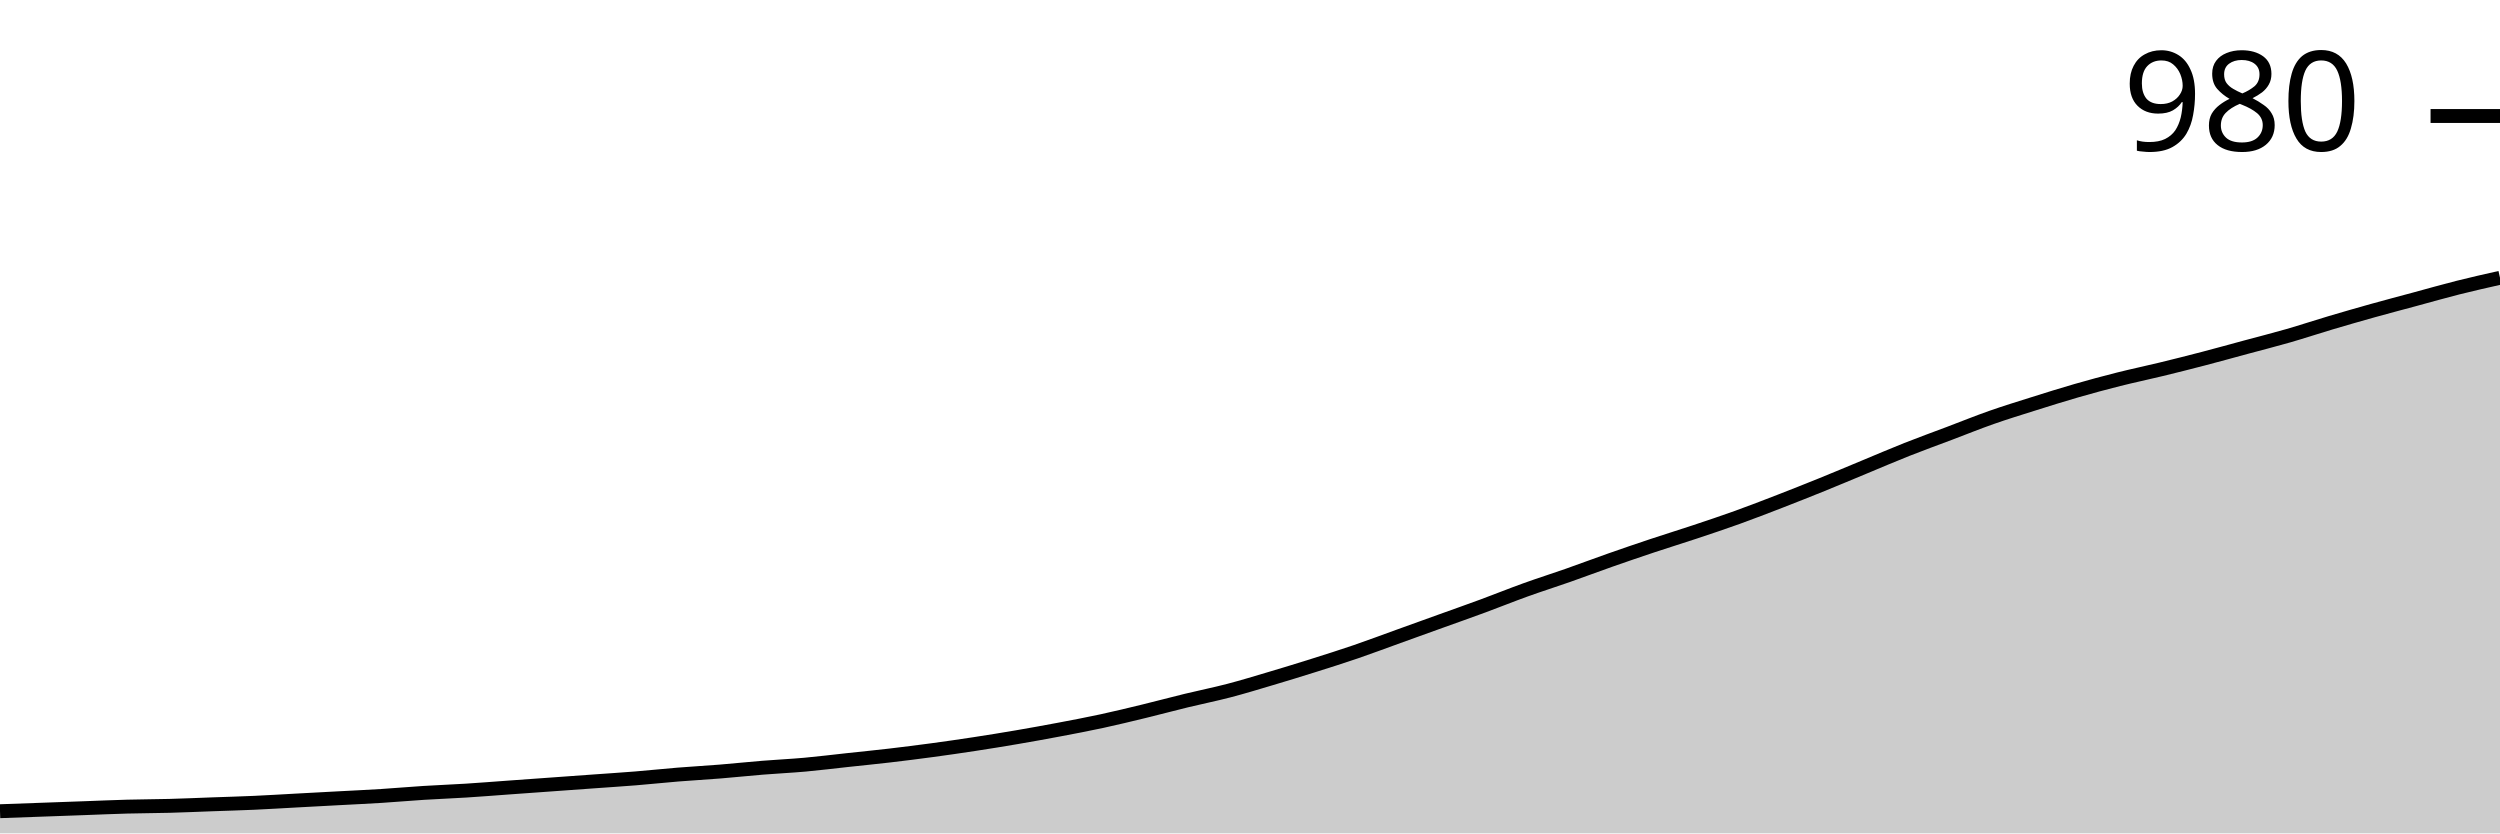
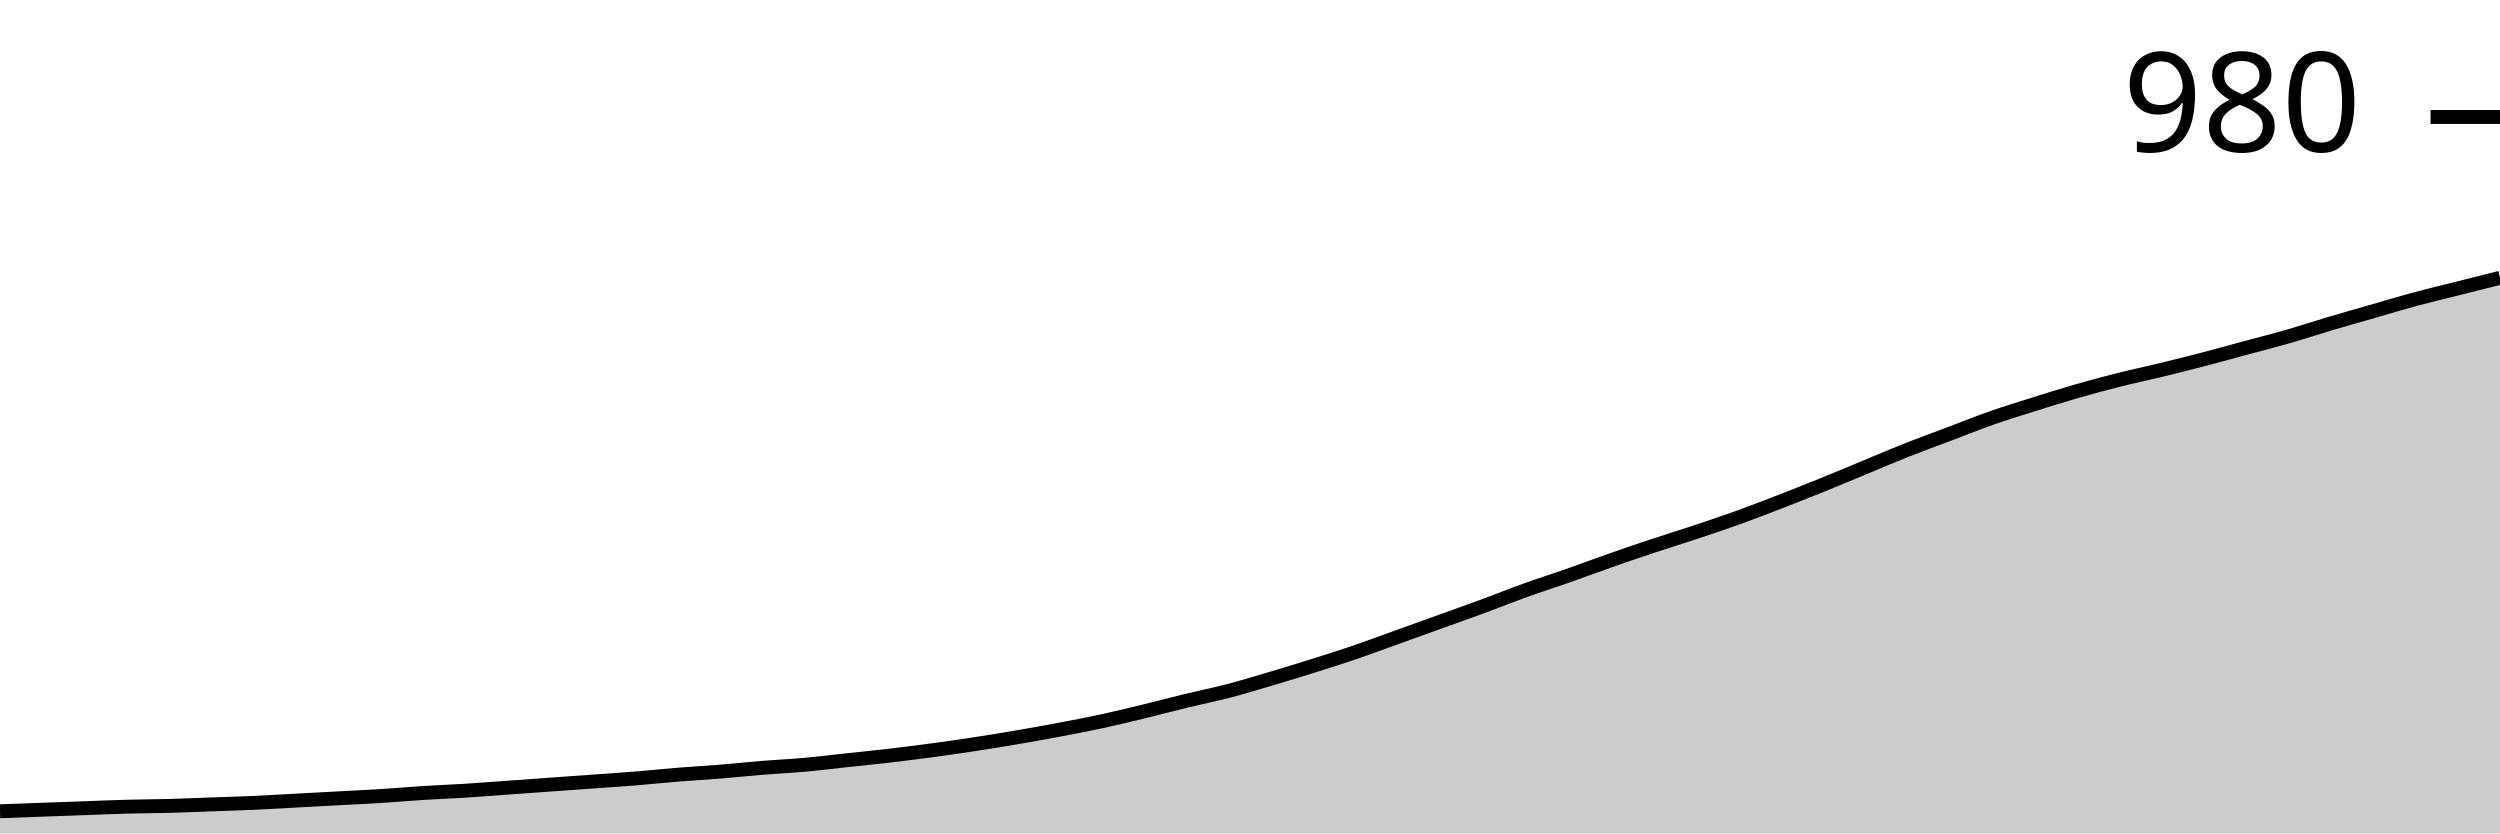
<svg xmlns="http://www.w3.org/2000/svg" viewBox="0 0 180 60">
  <g transform="translate(0,20)">
-     <path class="area" fill="rgba(0, 0, 0, 0.2)" d="M0,38.407C1.017,38.37,2.034,38.333,3.051,38.297C4.068,38.26,5.085,38.223,6.102,38.187C7.119,38.15,8.136,38.104,9.153,38.077C10.169,38.049,11.186,38.049,12.203,38.022C13.22,37.995,14.237,37.949,15.254,37.912C16.271,37.875,17.288,37.848,18.305,37.802C19.322,37.756,20.339,37.692,21.356,37.637C22.373,37.582,23.39,37.527,24.407,37.473C25.424,37.418,26.441,37.372,27.458,37.308C28.475,37.244,29.492,37.152,30.508,37.088C31.525,37.024,32.542,36.987,33.559,36.923C34.576,36.859,35.593,36.777,36.61,36.703C37.627,36.63,38.644,36.557,39.661,36.484C40.678,36.41,41.695,36.337,42.712,36.264C43.729,36.19,44.746,36.126,45.763,36.044C46.78,35.962,47.797,35.852,48.814,35.769C49.831,35.687,50.847,35.632,51.864,35.549C52.881,35.467,53.898,35.357,54.915,35.275C55.932,35.192,56.949,35.147,57.966,35.055C58.983,34.963,60,34.835,61.017,34.725C62.034,34.615,63.051,34.515,64.068,34.396C65.085,34.277,66.102,34.148,67.119,34.011C68.136,33.874,69.153,33.727,70.169,33.571C71.186,33.416,72.203,33.251,73.22,33.077C74.237,32.903,75.254,32.72,76.271,32.527C77.288,32.335,78.305,32.143,79.322,31.923C80.339,31.703,81.356,31.456,82.373,31.209C83.39,30.962,84.407,30.687,85.424,30.44C86.441,30.192,87.458,29.991,88.475,29.725C89.492,29.46,90.508,29.148,91.525,28.846C92.542,28.544,93.559,28.233,94.576,27.912C95.593,27.592,96.61,27.271,97.627,26.923C98.644,26.575,99.661,26.19,100.678,25.824C101.695,25.458,102.712,25.092,103.729,24.725C104.746,24.359,105.763,24.002,106.78,23.626C107.797,23.251,108.814,22.839,109.831,22.473C110.847,22.106,111.864,21.786,112.881,21.429C113.898,21.071,114.915,20.687,115.932,20.33C116.949,19.973,117.966,19.625,118.983,19.286C120,18.947,121.017,18.636,122.034,18.297C123.051,17.958,124.068,17.619,125.085,17.253C126.102,16.886,127.119,16.493,128.136,16.099C129.153,15.705,130.169,15.302,131.186,14.89C132.203,14.478,133.22,14.048,134.237,13.626C135.254,13.205,136.271,12.766,137.288,12.363C138.305,11.96,139.322,11.593,140.339,11.209C141.356,10.824,142.373,10.412,143.39,10.055C144.407,9.698,145.424,9.386,146.441,9.066C147.458,8.745,148.475,8.425,149.492,8.132C150.508,7.839,151.525,7.564,152.542,7.308C153.559,7.051,154.576,6.841,155.593,6.593C156.61,6.346,157.627,6.09,158.644,5.824C159.661,5.559,160.678,5.275,161.695,5C162.712,4.725,163.729,4.469,164.746,4.176C165.763,3.883,166.78,3.544,167.797,3.242C168.814,2.94,169.831,2.647,170.847,2.363C171.864,2.079,172.881,1.813,173.898,1.538C174.915,1.264,175.932,0.971,176.949,0.714C177.966,0.458,178.983,0.229,180,0L180,40C178.983,40,177.966,40,176.949,40C175.932,40,174.915,40,173.898,40C172.881,40,171.864,40,170.847,40C169.831,40,168.814,40,167.797,40C166.78,40,165.763,40,164.746,40C163.729,40,162.712,40,161.695,40C160.678,40,159.661,40,158.644,40C157.627,40,156.61,40,155.593,40C154.576,40,153.559,40,152.542,40C151.525,40,150.508,40,149.492,40C148.475,40,147.458,40,146.441,40C145.424,40,144.407,40,143.39,40C142.373,40,141.356,40,140.339,40C139.322,40,138.305,40,137.288,40C136.271,40,135.254,40,134.237,40C133.22,40,132.203,40,131.186,40C130.169,40,129.153,40,128.136,40C127.119,40,126.102,40,125.085,40C124.068,40,123.051,40,122.034,40C121.017,40,120,40,118.983,40C117.966,40,116.949,40,115.932,40C114.915,40,113.898,40,112.881,40C111.864,40,110.847,40,109.831,40C108.814,40,107.797,40,106.78,40C105.763,40,104.746,40,103.729,40C102.712,40,101.695,40,100.678,40C99.661,40,98.644,40,97.627,40C96.61,40,95.593,40,94.576,40C93.559,40,92.542,40,91.525,40C90.508,40,89.492,40,88.475,40C87.458,40,86.441,40,85.424,40C84.407,40,83.39,40,82.373,40C81.356,40,80.339,40,79.322,40C78.305,40,77.288,40,76.271,40C75.254,40,74.237,40,73.22,40C72.203,40,71.186,40,70.169,40C69.153,40,68.136,40,67.119,40C66.102,40,65.085,40,64.068,40C63.051,40,62.034,40,61.017,40C60,40,58.983,40,57.966,40C56.949,40,55.932,40,54.915,40C53.898,40,52.881,40,51.864,40C50.847,40,49.831,40,48.814,40C47.797,40,46.78,40,45.763,40C44.746,40,43.729,40,42.712,40C41.695,40,40.678,40,39.661,40C38.644,40,37.627,40,36.61,40C35.593,40,34.576,40,33.559,40C32.542,40,31.525,40,30.508,40C29.492,40,28.475,40,27.458,40C26.441,40,25.424,40,24.407,40C23.39,40,22.373,40,21.356,40C20.339,40,19.322,40,18.305,40C17.288,40,16.271,40,15.254,40C14.237,40,13.22,40,12.203,40C11.186,40,10.169,40,9.153,40C8.136,40,7.119,40,6.102,40C5.085,40,4.068,40,3.051,40C2.034,40,1.017,40,0,40Z" />
-     <path class="line" stroke="black" fill="none" d="M0,38.407C1.017,38.37,2.034,38.333,3.051,38.297C4.068,38.26,5.085,38.223,6.102,38.187C7.119,38.15,8.136,38.104,9.153,38.077C10.169,38.049,11.186,38.049,12.203,38.022C13.22,37.995,14.237,37.949,15.254,37.912C16.271,37.875,17.288,37.848,18.305,37.802C19.322,37.756,20.339,37.692,21.356,37.637C22.373,37.582,23.39,37.527,24.407,37.473C25.424,37.418,26.441,37.372,27.458,37.308C28.475,37.244,29.492,37.152,30.508,37.088C31.525,37.024,32.542,36.987,33.559,36.923C34.576,36.859,35.593,36.777,36.61,36.703C37.627,36.63,38.644,36.557,39.661,36.484C40.678,36.41,41.695,36.337,42.712,36.264C43.729,36.19,44.746,36.126,45.763,36.044C46.78,35.962,47.797,35.852,48.814,35.769C49.831,35.687,50.847,35.632,51.864,35.549C52.881,35.467,53.898,35.357,54.915,35.275C55.932,35.192,56.949,35.147,57.966,35.055C58.983,34.963,60,34.835,61.017,34.725C62.034,34.615,63.051,34.515,64.068,34.396C65.085,34.277,66.102,34.148,67.119,34.011C68.136,33.874,69.153,33.727,70.169,33.571C71.186,33.416,72.203,33.251,73.22,33.077C74.237,32.903,75.254,32.72,76.271,32.527C77.288,32.335,78.305,32.143,79.322,31.923C80.339,31.703,81.356,31.456,82.373,31.209C83.39,30.962,84.407,30.687,85.424,30.44C86.441,30.192,87.458,29.991,88.475,29.725C89.492,29.46,90.508,29.148,91.525,28.846C92.542,28.544,93.559,28.233,94.576,27.912C95.593,27.592,96.61,27.271,97.627,26.923C98.644,26.575,99.661,26.19,100.678,25.824C101.695,25.458,102.712,25.092,103.729,24.725C104.746,24.359,105.763,24.002,106.78,23.626C107.797,23.251,108.814,22.839,109.831,22.473C110.847,22.106,111.864,21.786,112.881,21.429C113.898,21.071,114.915,20.687,115.932,20.33C116.949,19.973,117.966,19.625,118.983,19.286C120,18.947,121.017,18.636,122.034,18.297C123.051,17.958,124.068,17.619,125.085,17.253C126.102,16.886,127.119,16.493,128.136,16.099C129.153,15.705,130.169,15.302,131.186,14.89C132.203,14.478,133.22,14.048,134.237,13.626C135.254,13.205,136.271,12.766,137.288,12.363C138.305,11.96,139.322,11.593,140.339,11.209C141.356,10.824,142.373,10.412,143.39,10.055C144.407,9.698,145.424,9.386,146.441,9.066C147.458,8.745,148.475,8.425,149.492,8.132C150.508,7.839,151.525,7.564,152.542,7.308C153.559,7.051,154.576,6.841,155.593,6.593C156.61,6.346,157.627,6.09,158.644,5.824C159.661,5.559,160.678,5.275,161.695,5C162.712,4.725,163.729,4.469,164.746,4.176C165.763,3.883,166.78,3.544,167.797,3.242C168.814,2.94,169.831,2.647,170.847,2.363C171.864,2.079,172.881,1.813,173.898,1.538C174.915,1.264,175.932,0.971,176.949,0.714C177.966,0.458,178.983,0.229,180,0" />
-     <path class="axis-ceiling" stroke-width="1" stroke="black" fill="none" d="M175,-11.648L180,-11.648" />
-     <text class="axis-ceiling-label" font-family="sans-serif" text-anchor="end" font-size="10px" x="170" y="-9.148">980</text>
+     <path class="area" fill="rgba(0, 0, 0, 0.2)" d="M0,38.409C1.017,38.372,2.034,38.336,3.051,38.299C4.068,38.262,5.085,38.226,6.102,38.189C7.119,38.153,8.136,38.107,9.153,38.08C10.169,38.052,11.186,38.052,12.203,38.025C13.22,37.997,14.237,37.952,15.254,37.915C16.271,37.878,17.288,37.851,18.305,37.805C19.322,37.759,20.339,37.695,21.356,37.641C22.373,37.586,23.39,37.531,24.407,37.476C25.424,37.421,26.441,37.375,27.458,37.311C28.475,37.247,29.492,37.156,30.508,37.092C31.525,37.028,32.542,36.991,33.559,36.927C34.576,36.863,35.593,36.781,36.61,36.708C37.627,36.635,38.644,36.561,39.661,36.488C40.678,36.415,41.695,36.342,42.712,36.269C43.729,36.196,44.746,36.132,45.763,36.049C46.78,35.967,47.797,35.857,48.814,35.775C49.831,35.693,50.847,35.638,51.864,35.556C52.881,35.473,53.898,35.364,54.915,35.281C55.932,35.199,56.949,35.153,57.966,35.062C58.983,34.97,60,34.842,61.017,34.733C62.034,34.623,63.051,34.522,64.068,34.403C65.085,34.284,66.102,34.156,67.119,34.019C68.136,33.882,69.153,33.736,70.169,33.58C71.186,33.425,72.203,33.26,73.22,33.086C74.237,32.913,75.254,32.73,76.271,32.538C77.288,32.346,78.305,32.154,79.322,31.934C80.339,31.715,81.356,31.468,82.373,31.221C83.39,30.974,84.407,30.7,85.424,30.453C86.441,30.206,87.458,30.005,88.475,29.739C89.492,29.474,90.508,29.163,91.525,28.861C92.542,28.56,93.559,28.249,94.576,27.929C95.593,27.609,96.61,27.289,97.627,26.941C98.644,26.594,99.661,26.209,100.678,25.844C101.695,25.478,102.712,25.112,103.729,24.746C104.746,24.38,105.763,24.024,106.78,23.649C107.797,23.274,108.814,22.862,109.831,22.497C110.847,22.131,111.864,21.811,112.881,21.454C113.898,21.097,114.915,20.713,115.932,20.357C116.949,20,117.966,19.652,118.983,19.314C120,18.976,121.017,18.665,122.034,18.326C123.051,17.988,124.068,17.65,125.085,17.284C126.102,16.918,127.119,16.525,128.136,16.132C129.153,15.738,130.169,15.336,131.186,14.925C132.203,14.513,133.22,14.083,134.237,13.663C135.254,13.242,136.271,12.803,137.288,12.401C138.305,11.998,139.322,11.632,140.339,11.248C141.356,10.864,142.373,10.453,143.39,10.096C144.407,9.739,145.424,9.428,146.441,9.108C147.458,8.788,148.475,8.468,149.492,8.176C150.508,7.883,151.525,7.609,152.542,7.353C153.559,7.096,154.576,6.886,155.593,6.639C156.61,6.392,157.627,6.136,158.644,5.871C159.661,5.606,160.678,5.322,161.695,5.048C162.712,4.774,163.729,4.518,164.746,4.225C165.763,3.932,166.78,3.594,167.797,3.292C168.814,2.99,169.831,2.707,170.847,2.414C171.864,2.122,172.881,1.811,173.898,1.536C174.915,1.262,175.932,1.024,176.949,0.768C177.966,0.512,178.983,0.256,180,0L180,40C178.983,40,177.966,40,176.949,40C175.932,40,174.915,40,173.898,40C172.881,40,171.864,40,170.847,40C169.831,40,168.814,40,167.797,40C166.78,40,165.763,40,164.746,40C163.729,40,162.712,40,161.695,40C160.678,40,159.661,40,158.644,40C157.627,40,156.61,40,155.593,40C154.576,40,153.559,40,152.542,40C151.525,40,150.508,40,149.492,40C148.475,40,147.458,40,146.441,40C145.424,40,144.407,40,143.39,40C142.373,40,141.356,40,140.339,40C139.322,40,138.305,40,137.288,40C136.271,40,135.254,40,134.237,40C133.22,40,132.203,40,131.186,40C130.169,40,129.153,40,128.136,40C127.119,40,126.102,40,125.085,40C124.068,40,123.051,40,122.034,40C121.017,40,120,40,118.983,40C117.966,40,116.949,40,115.932,40C114.915,40,113.898,40,112.881,40C111.864,40,110.847,40,109.831,40C108.814,40,107.797,40,106.78,40C105.763,40,104.746,40,103.729,40C102.712,40,101.695,40,100.678,40C99.661,40,98.644,40,97.627,40C96.61,40,95.593,40,94.576,40C93.559,40,92.542,40,91.525,40C90.508,40,89.492,40,88.475,40C87.458,40,86.441,40,85.424,40C84.407,40,83.39,40,82.373,40C81.356,40,80.339,40,79.322,40C78.305,40,77.288,40,76.271,40C75.254,40,74.237,40,73.22,40C72.203,40,71.186,40,70.169,40C69.153,40,68.136,40,67.119,40C66.102,40,65.085,40,64.068,40C63.051,40,62.034,40,61.017,40C60,40,58.983,40,57.966,40C56.949,40,55.932,40,54.915,40C53.898,40,52.881,40,51.864,40C50.847,40,49.831,40,48.814,40C47.797,40,46.78,40,45.763,40C44.746,40,43.729,40,42.712,40C41.695,40,40.678,40,39.661,40C38.644,40,37.627,40,36.61,40C35.593,40,34.576,40,33.559,40C32.542,40,31.525,40,30.508,40C29.492,40,28.475,40,27.458,40C26.441,40,25.424,40,24.407,40C23.39,40,22.373,40,21.356,40C20.339,40,19.322,40,18.305,40C17.288,40,16.271,40,15.254,40C14.237,40,13.22,40,12.203,40C11.186,40,10.169,40,9.153,40C8.136,40,7.119,40,6.102,40C5.085,40,4.068,40,3.051,40C2.034,40,1.017,40,0,40Z" />
+     <path class="line" stroke="black" fill="none" d="M0,38.409C1.017,38.372,2.034,38.336,3.051,38.299C4.068,38.262,5.085,38.226,6.102,38.189C7.119,38.153,8.136,38.107,9.153,38.08C10.169,38.052,11.186,38.052,12.203,38.025C13.22,37.997,14.237,37.952,15.254,37.915C16.271,37.878,17.288,37.851,18.305,37.805C19.322,37.759,20.339,37.695,21.356,37.641C22.373,37.586,23.39,37.531,24.407,37.476C25.424,37.421,26.441,37.375,27.458,37.311C28.475,37.247,29.492,37.156,30.508,37.092C31.525,37.028,32.542,36.991,33.559,36.927C34.576,36.863,35.593,36.781,36.61,36.708C37.627,36.635,38.644,36.561,39.661,36.488C40.678,36.415,41.695,36.342,42.712,36.269C43.729,36.196,44.746,36.132,45.763,36.049C46.78,35.967,47.797,35.857,48.814,35.775C49.831,35.693,50.847,35.638,51.864,35.556C52.881,35.473,53.898,35.364,54.915,35.281C55.932,35.199,56.949,35.153,57.966,35.062C58.983,34.97,60,34.842,61.017,34.733C62.034,34.623,63.051,34.522,64.068,34.403C65.085,34.284,66.102,34.156,67.119,34.019C68.136,33.882,69.153,33.736,70.169,33.58C71.186,33.425,72.203,33.26,73.22,33.086C74.237,32.913,75.254,32.73,76.271,32.538C77.288,32.346,78.305,32.154,79.322,31.934C80.339,31.715,81.356,31.468,82.373,31.221C83.39,30.974,84.407,30.7,85.424,30.453C86.441,30.206,87.458,30.005,88.475,29.739C89.492,29.474,90.508,29.163,91.525,28.861C92.542,28.56,93.559,28.249,94.576,27.929C95.593,27.609,96.61,27.289,97.627,26.941C98.644,26.594,99.661,26.209,100.678,25.844C101.695,25.478,102.712,25.112,103.729,24.746C104.746,24.38,105.763,24.024,106.78,23.649C107.797,23.274,108.814,22.862,109.831,22.497C110.847,22.131,111.864,21.811,112.881,21.454C113.898,21.097,114.915,20.713,115.932,20.357C116.949,20,117.966,19.652,118.983,19.314C120,18.976,121.017,18.665,122.034,18.326C123.051,17.988,124.068,17.65,125.085,17.284C126.102,16.918,127.119,16.525,128.136,16.132C129.153,15.738,130.169,15.336,131.186,14.925C132.203,14.513,133.22,14.083,134.237,13.663C135.254,13.242,136.271,12.803,137.288,12.401C138.305,11.998,139.322,11.632,140.339,11.248C141.356,10.864,142.373,10.453,143.39,10.096C144.407,9.739,145.424,9.428,146.441,9.108C147.458,8.788,148.475,8.468,149.492,8.176C150.508,7.883,151.525,7.609,152.542,7.353C153.559,7.096,154.576,6.886,155.593,6.639C156.61,6.392,157.627,6.136,158.644,5.871C159.661,5.606,160.678,5.322,161.695,5.048C162.712,4.774,163.729,4.518,164.746,4.225C165.763,3.932,166.78,3.594,167.797,3.292C168.814,2.99,169.831,2.707,170.847,2.414C171.864,2.122,172.881,1.811,173.898,1.536C174.915,1.262,175.932,1.024,176.949,0.768C177.966,0.512,178.983,0.256,180,0" />
+     <path class="axis-ceiling" stroke-width="1" stroke="black" fill="none" d="M175,-11.578L180,-11.578" />
+     <text class="axis-ceiling-label" font-family="sans-serif" text-anchor="end" font-size="10px" x="170" y="-9.078">980</text>
  </g>
</svg>
